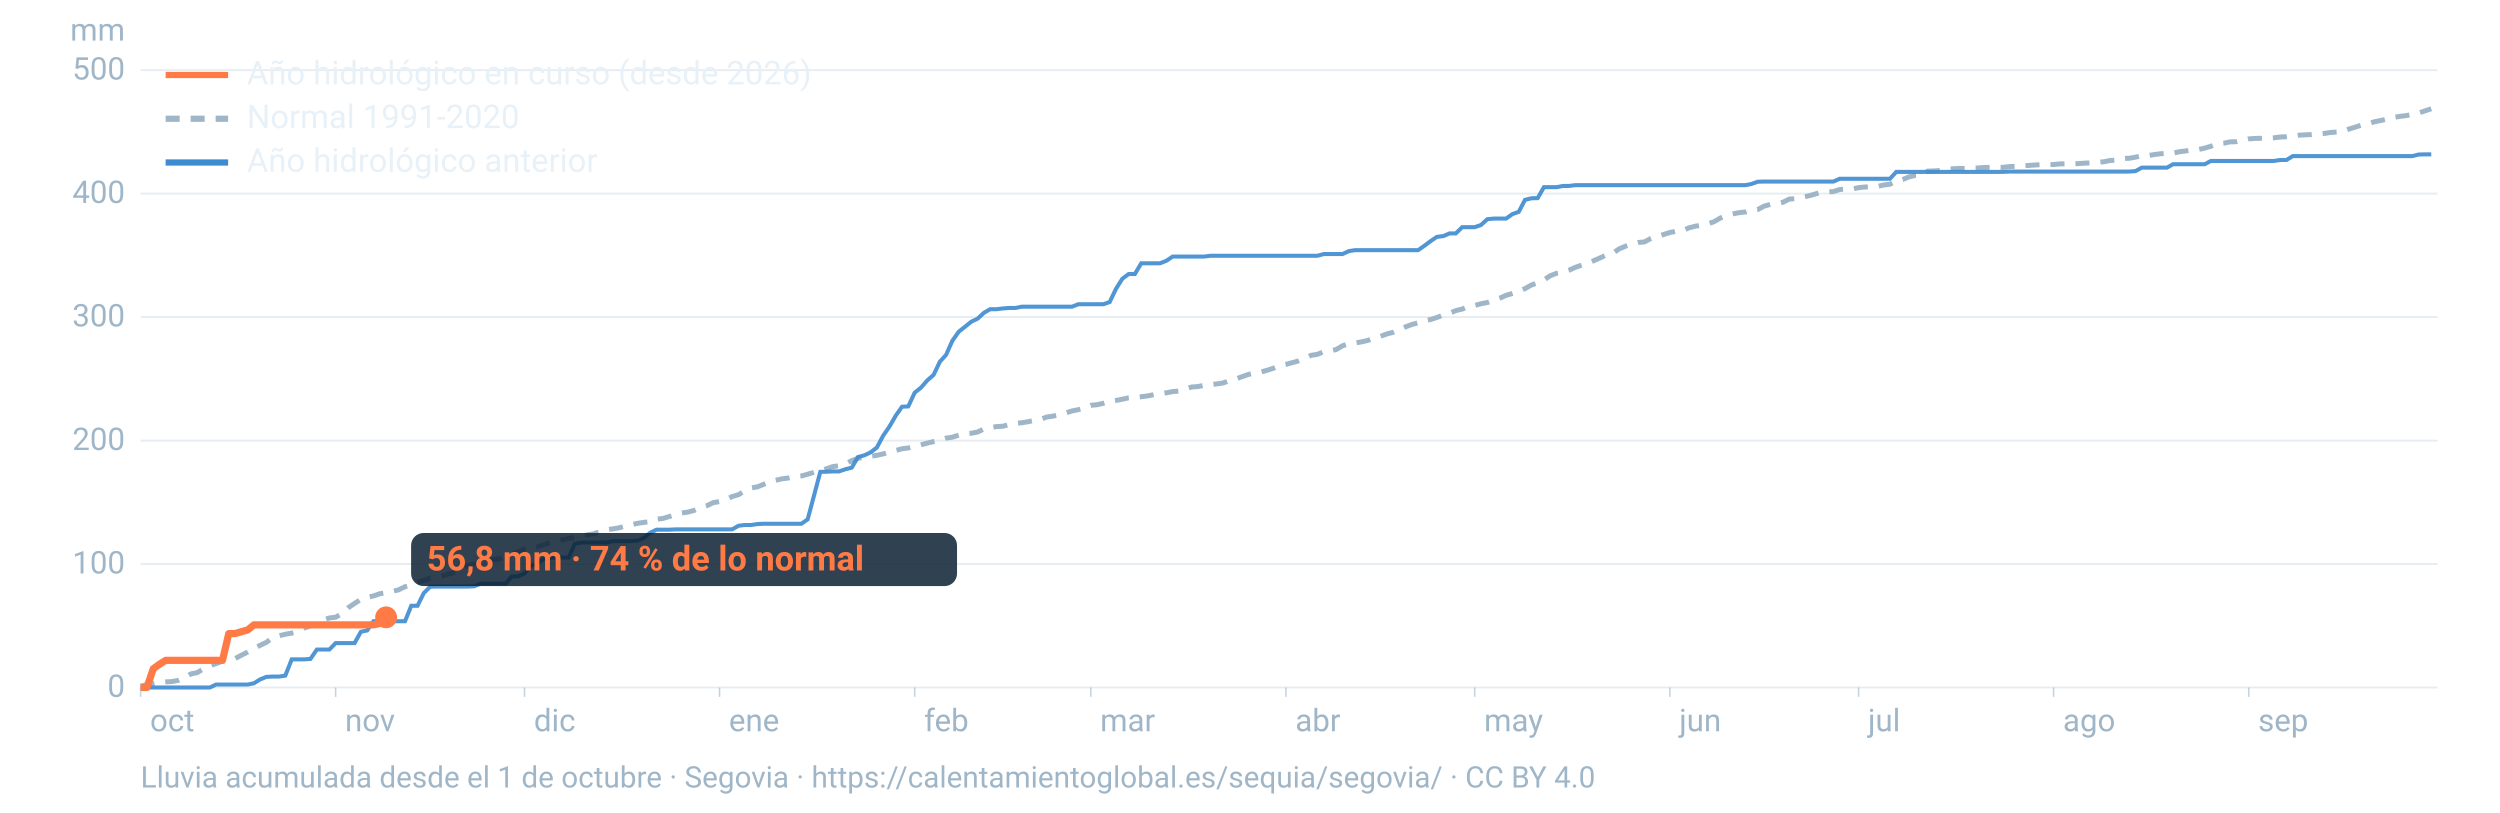
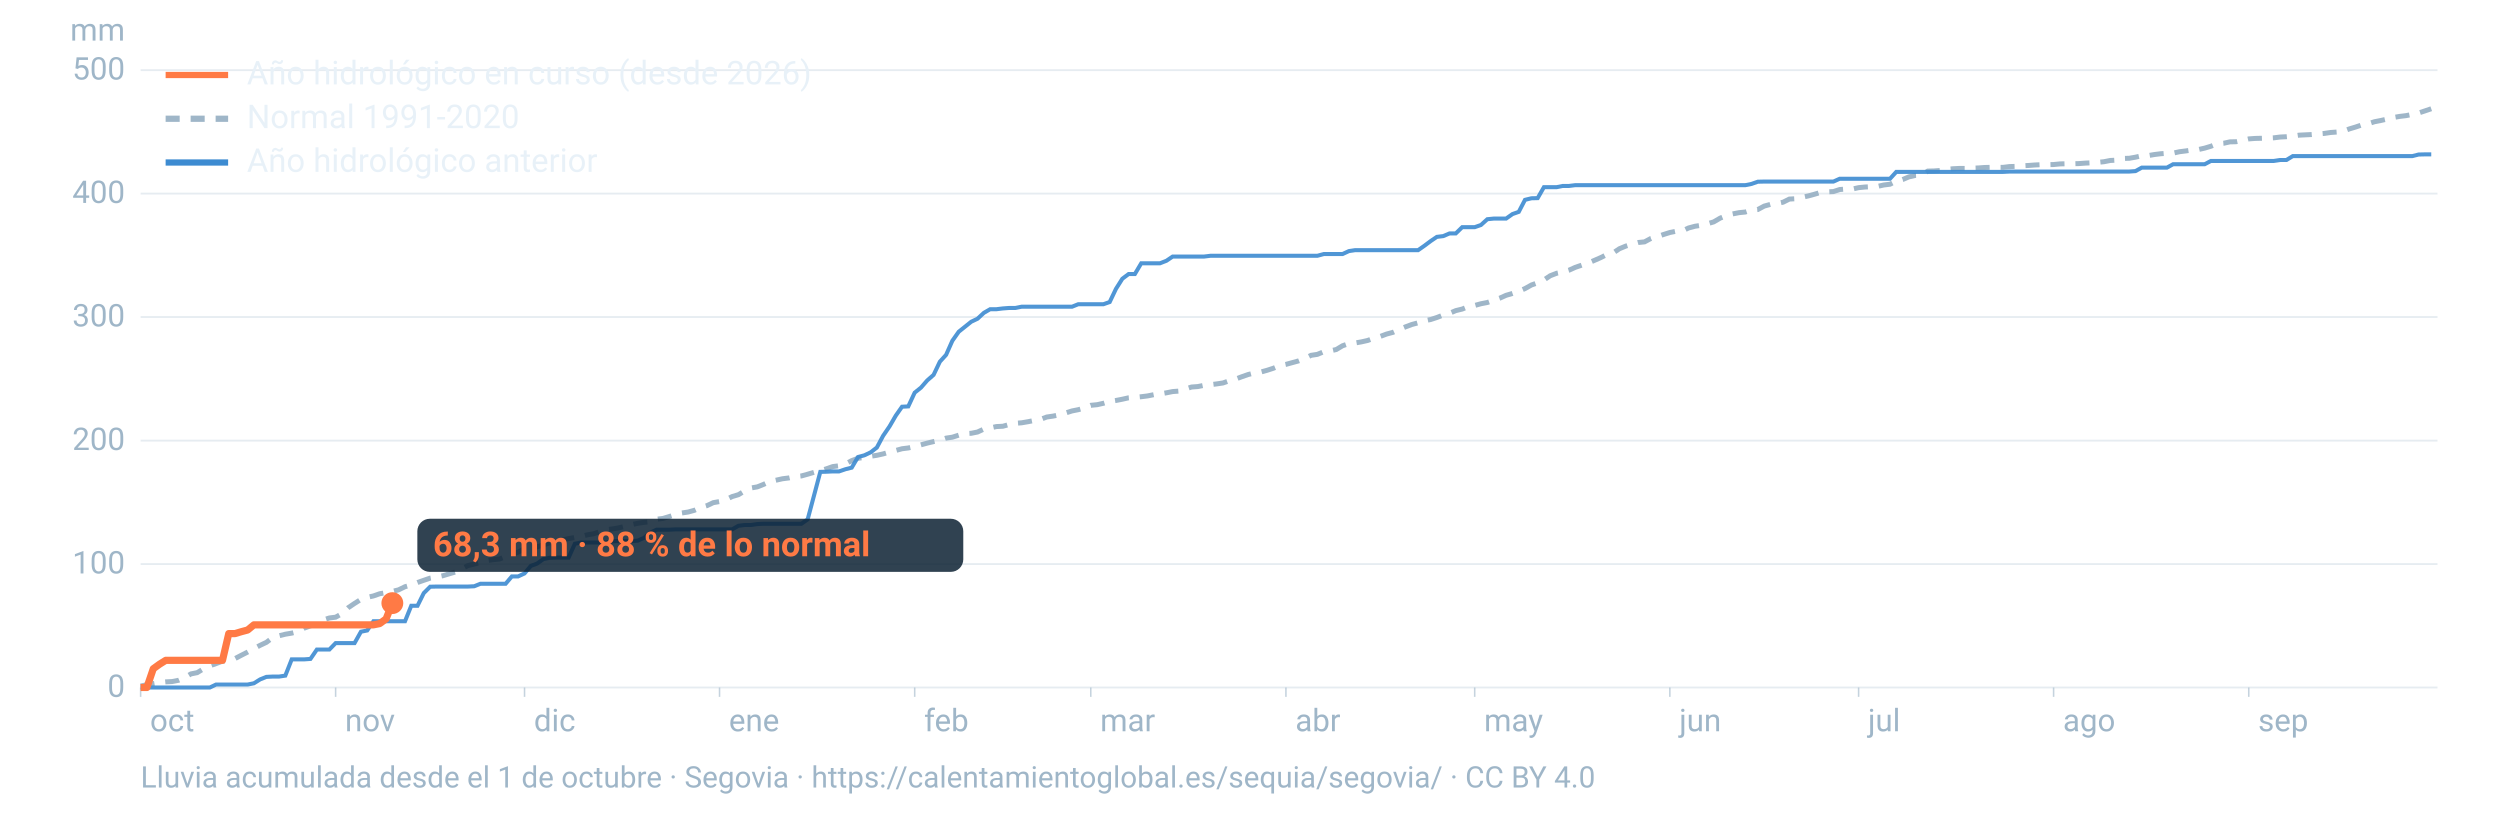
<svg xmlns="http://www.w3.org/2000/svg" viewBox="0 0 1600 520" width="1600" height="520" role="img" aria-labelledby="t d" font-family="-apple-system,BlinkMacSystemFont,'Segoe UI',Roboto,Helvetica,Arial,sans-serif">
  <line x1="90" x2="1560" y1="440.0" y2="440.0" stroke="#9fb6c8" stroke-opacity="0.25" stroke-width="1.2" />
  <text x="80" y="446.0" font-size="20" fill="#9fb6c8" text-anchor="end">0</text>
  <line x1="90" x2="1560" y1="361.0" y2="361.0" stroke="#9fb6c8" stroke-opacity="0.25" stroke-width="1.2" />
  <text x="80" y="367.0" font-size="20" fill="#9fb6c8" text-anchor="end">100</text>
  <line x1="90" x2="1560" y1="282.0" y2="282.0" stroke="#9fb6c8" stroke-opacity="0.25" stroke-width="1.2" />
  <text x="80" y="288.0" font-size="20" fill="#9fb6c8" text-anchor="end">200</text>
  <line x1="90" x2="1560" y1="202.9" y2="202.9" stroke="#9fb6c8" stroke-opacity="0.25" stroke-width="1.2" />
  <text x="80" y="208.9" font-size="20" fill="#9fb6c8" text-anchor="end">300</text>
  <line x1="90" x2="1560" y1="123.9" y2="123.9" stroke="#9fb6c8" stroke-opacity="0.25" stroke-width="1.2" />
  <text x="80" y="129.9" font-size="20" fill="#9fb6c8" text-anchor="end">400</text>
  <line x1="90" x2="1560" y1="44.9" y2="44.9" stroke="#9fb6c8" stroke-opacity="0.25" stroke-width="1.2" />
  <text x="80" y="50.9" font-size="20" fill="#9fb6c8" text-anchor="end">500</text>
  <text x="80" y="26" font-size="20" fill="#9fb6c8" text-anchor="end">mm</text>
  <text x="96.0" y="468" font-size="20" fill="#9fb6c8">oct</text>
  <line x1="90.0" x2="90.0" y1="440" y2="446" stroke="#9fb6c8" stroke-opacity="0.6" />
  <text x="220.8" y="468" font-size="20" fill="#9fb6c8">nov</text>
  <line x1="214.8" x2="214.8" y1="440" y2="446" stroke="#9fb6c8" stroke-opacity="0.6" />
  <text x="341.7" y="468" font-size="20" fill="#9fb6c8">dic</text>
  <line x1="335.7" x2="335.7" y1="440" y2="446" stroke="#9fb6c8" stroke-opacity="0.6" />
  <text x="466.5" y="468" font-size="20" fill="#9fb6c8">ene</text>
  <line x1="460.5" x2="460.5" y1="440" y2="446" stroke="#9fb6c8" stroke-opacity="0.6" />
  <text x="591.4" y="468" font-size="20" fill="#9fb6c8">feb</text>
  <line x1="585.4" x2="585.4" y1="440" y2="446" stroke="#9fb6c8" stroke-opacity="0.6" />
  <text x="704.1" y="468" font-size="20" fill="#9fb6c8">mar</text>
  <line x1="698.1" x2="698.1" y1="440" y2="446" stroke="#9fb6c8" stroke-opacity="0.6" />
  <text x="829.0" y="468" font-size="20" fill="#9fb6c8">abr</text>
  <line x1="823.0" x2="823.0" y1="440" y2="446" stroke="#9fb6c8" stroke-opacity="0.6" />
  <text x="949.8" y="468" font-size="20" fill="#9fb6c8">may</text>
  <line x1="943.8" x2="943.8" y1="440" y2="446" stroke="#9fb6c8" stroke-opacity="0.6" />
  <text x="1074.7" y="468" font-size="20" fill="#9fb6c8">jun</text>
  <line x1="1068.7" x2="1068.7" y1="440" y2="446" stroke="#9fb6c8" stroke-opacity="0.6" />
  <text x="1195.5" y="468" font-size="20" fill="#9fb6c8">jul</text>
  <line x1="1189.5" x2="1189.5" y1="440" y2="446" stroke="#9fb6c8" stroke-opacity="0.6" />
  <text x="1320.3" y="468" font-size="20" fill="#9fb6c8">ago</text>
  <line x1="1314.3" x2="1314.3" y1="440" y2="446" stroke="#9fb6c8" stroke-opacity="0.6" />
  <text x="1445.2" y="468" font-size="20" fill="#9fb6c8">sep</text>
  <line x1="1439.2" x2="1439.2" y1="440" y2="446" stroke="#9fb6c8" stroke-opacity="0.6" />
  <path d="M90.0,439.1L94.0,438.2L98.1,437.5L102.1,436.8L106.1,436.4L110.1,436.2L114.2,435.4L118.2,433.7L122.2,431.3L126.2,430.5L130.3,428.0L134.3,426.1L138.3,424.7L142.4,423.1L146.4,422.8L150.4,421.5L154.4,419.4L158.5,417.3L162.5,415.1L166.5,413.0L170.5,411.1L174.6,408.0L178.6,406.9L182.6,405.9L186.7,405.2L190.7,404.2L194.7,402.0L198.7,400.5L202.8,399.7L206.8,396.8L210.8,395.5L214.8,395.0L218.9,392.7L222.9,388.9L226.9,386.2L231.0,383.6L235.0,382.3L239.0,381.4L243.0,380.0L247.1,379.3L251.1,378.5L255.1,377.5L259.2,375.5L263.2,374.4L267.2,372.8L271.2,371.4L275.3,370.0L279.3,369.3L283.3,368.5L287.3,367.3L291.4,366.1L295.4,364.1L299.4,362.0L303.5,361.0L307.5,360.0L311.5,358.8L315.5,358.2L319.6,357.8L323.6,356.2L327.6,354.6L331.6,353.4L335.7,351.1L339.7,350.4L343.7,350.0L347.8,348.7L351.8,347.4L355.8,346.8L359.8,345.6L363.9,344.7L367.9,344.0L371.9,343.3L375.9,342.3L380.0,341.6L384.0,340.2L388.0,339.0L392.1,338.5L396.1,337.8L400.1,336.8L404.1,335.8L408.2,334.9L412.2,334.3L416.2,333.9L420.2,332.3L424.3,331.8L428.3,330.6L432.3,329.3L436.4,328.3L440.4,327.7L444.4,326.6L448.4,324.8L452.5,323.6L456.5,321.7L460.5,321.0L464.5,319.8L468.6,317.8L472.6,316.6L476.6,314.2L480.7,312.3L484.7,311.6L488.7,310.0L492.7,308.2L496.8,307.3L500.8,306.4L504.8,305.9L508.8,305.0L512.9,304.6L516.9,303.5L520.9,302.3L525.0,301.3L529.0,300.0L533.0,298.6L537.0,298.1L541.1,296.9L545.1,294.8L549.1,293.3L553.2,292.8L557.2,292.0L561.2,291.4L565.2,290.5L569.3,289.3L573.3,288.3L577.3,287.2L581.3,286.7L585.4,285.8L589.4,284.7L593.4,283.6L597.5,282.6L601.5,281.7L605.5,280.4L609.5,279.8L613.6,278.5L617.6,277.5L621.6,277.3L625.6,276.5L629.7,274.6L633.7,273.9L637.7,273.0L641.8,272.8L645.8,271.7L649.8,270.9L653.8,270.6L657.9,269.9L661.9,269.1L665.9,268.4L669.9,266.9L674.0,266.3L678.0,265.5L682.0,264.3L686.1,263.0L690.1,262.2L694.1,261.1L698.1,259.4L702.2,259.0L706.2,258.1L710.2,256.9L714.2,256.3L718.3,255.5L722.3,254.6L726.3,254.3L730.4,253.9L734.4,253.4L738.4,252.6L742.4,252.1L746.5,251.4L750.5,250.6L754.5,250.3L758.5,249.0L762.6,247.7L766.6,247.4L770.6,246.6L774.7,246.2L778.7,245.7L782.7,245.1L786.7,243.7L790.8,242.6L794.8,241.1L798.8,239.7L802.8,238.7L806.9,238.1L810.9,237.0L814.9,235.7L819.0,234.0L823.0,233.2L827.0,232.1L831.0,231.0L835.1,229.4L839.1,227.4L843.1,226.8L847.2,225.1L851.2,224.6L855.2,223.7L859.2,221.3L863.3,219.9L867.3,219.5L871.3,218.8L875.3,217.9L879.4,216.4L883.4,215.3L887.4,213.8L891.5,212.7L895.5,210.9L899.5,209.2L903.5,207.7L907.6,206.6L911.6,205.3L915.6,204.5L919.6,203.2L923.7,201.6L927.7,200.5L931.7,198.8L935.8,197.8L939.8,196.2L943.8,195.5L947.8,194.4L951.9,193.6L955.9,192.2L959.9,190.8L963.9,189.0L968.0,187.8L972.0,186.4L976.0,184.7L980.1,182.4L984.1,181.0L988.1,179.2L992.1,176.5L996.2,174.9L1000.2,174.1L1004.2,172.9L1008.2,171.1L1012.3,169.7L1016.3,168.4L1020.3,166.7L1024.4,164.9L1028.4,162.9L1032.4,161.9L1036.4,159.2L1040.5,157.5L1044.5,156.3L1048.5,155.2L1052.5,154.8L1056.6,152.6L1060.6,151.5L1064.6,150.1L1068.7,148.8L1072.7,148.0L1076.7,147.8L1080.7,145.9L1084.8,144.8L1088.8,144.2L1092.8,143.2L1096.8,142.0L1100.9,139.6L1104.9,138.0L1108.9,136.9L1113.0,136.1L1117.0,135.7L1121.0,134.4L1125.0,134.1L1129.1,131.9L1133.1,130.8L1137.1,130.3L1141.2,129.4L1145.2,127.4L1149.2,127.2L1153.2,126.3L1157.3,125.4L1161.3,124.3L1165.3,123.1L1169.3,122.8L1173.4,122.6L1177.4,121.3L1181.4,121.0L1185.5,121.0L1189.5,120.1L1193.5,119.7L1197.5,119.5L1201.6,119.3L1205.6,118.4L1209.6,117.9L1213.6,115.9L1217.7,114.9L1221.7,113.2L1225.7,112.3L1229.8,112.1L1233.8,109.5L1237.8,109.4L1241.8,109.1L1245.9,108.4L1249.9,108.0L1253.9,107.8L1257.9,107.8L1262.0,107.6L1266.0,107.5L1270.0,107.2L1274.1,107.1L1278.1,107.1L1282.1,107.1L1286.1,106.6L1290.2,106.5L1294.2,106.1L1298.2,105.9L1302.2,105.6L1306.3,105.4L1310.3,105.4L1314.3,105.3L1318.4,104.9L1322.4,104.8L1326.4,104.8L1330.4,104.7L1334.5,104.4L1338.5,104.2L1342.5,103.9L1346.5,103.5L1350.6,102.7L1354.6,102.5L1358.6,101.4L1362.7,101.3L1366.7,100.6L1370.7,99.7L1374.7,99.6L1378.8,98.9L1382.8,98.4L1386.8,98.1L1390.8,98.0L1394.9,97.1L1398.9,96.6L1402.9,96.0L1407.0,95.7L1411.0,94.8L1415.0,93.6L1419.0,92.0L1423.1,91.7L1427.1,90.8L1431.1,90.7L1435.2,89.8L1439.2,88.9L1443.2,88.6L1447.2,88.5L1451.3,88.4L1455.3,88.2L1459.3,87.7L1463.3,87.5L1467.4,87.1L1471.4,86.5L1475.4,86.3L1479.5,86.1L1483.5,85.7L1487.5,85.4L1491.5,84.8L1495.6,84.5L1499.6,84.0L1503.6,82.5L1507.6,81.3L1511.7,79.9L1515.7,79.2L1519.7,77.9L1523.8,77.1L1527.8,76.2L1531.8,75.2L1535.8,74.5L1539.9,74.0L1543.9,73.2L1547.9,72.3L1551.9,71.0L1556.0,69.6" fill="none" stroke="#9fb6c8" stroke-width="3.2" stroke-dasharray="9 7" />
  <path d="M90.0,440.0L94.0,440.0L98.1,440.0L102.1,440.0L106.1,440.0L110.1,440.0L114.2,440.0L118.2,440.0L122.2,440.0L126.2,440.0L130.3,440.0L134.3,440.0L138.3,438.1L142.4,438.1L146.4,438.1L150.4,438.1L154.4,438.1L158.5,438.1L162.5,437.3L166.5,434.8L170.5,433.2L174.6,433.0L178.6,433.0L182.6,432.4L186.7,422.0L190.7,422.0L194.7,422.0L198.7,421.7L202.8,415.7L206.8,415.7L210.8,415.7L214.8,411.6L218.9,411.6L222.9,411.6L226.9,411.6L231.0,404.3L235.0,403.5L239.0,397.6L243.0,397.6L247.1,397.6L251.1,397.6L255.1,397.6L259.2,397.6L263.2,387.7L267.2,387.7L271.2,379.6L275.3,375.5L279.3,375.4L283.3,375.4L287.3,375.4L291.4,375.4L295.4,375.4L299.4,375.4L303.5,375.2L307.5,373.6L311.5,373.6L315.5,373.6L319.6,373.6L323.6,373.6L327.6,368.9L331.6,368.9L335.7,367.0L339.7,362.2L343.7,360.7L347.8,357.8L351.8,357.0L355.8,356.9L359.8,356.9L363.9,356.9L367.9,348.0L371.9,347.2L375.9,347.2L380.0,347.2L384.0,347.2L388.0,347.2L392.1,346.4L396.1,346.3L400.1,346.3L404.1,346.3L408.2,346.0L412.2,344.2L416.2,340.9L420.2,339.0L424.3,339.0L428.3,339.0L432.3,338.8L436.4,338.8L440.4,338.8L444.4,338.8L448.4,338.8L452.5,338.8L456.5,338.8L460.5,338.8L464.5,338.8L468.6,338.8L472.6,336.5L476.6,336.0L480.7,336.0L484.7,335.4L488.7,335.2L492.7,335.2L496.8,335.2L500.8,335.2L504.8,335.2L508.8,335.2L512.9,335.2L516.9,332.4L520.9,317.4L525.0,302.0L529.0,301.9L533.0,301.7L537.0,301.7L541.1,300.3L545.1,299.3L549.1,292.5L553.2,291.4L557.2,289.5L561.2,286.4L565.2,278.9L569.3,272.9L573.3,266.0L577.3,260.3L581.3,260.1L585.4,251.3L589.4,248.1L593.4,243.5L597.5,239.9L601.5,231.5L605.5,227.1L609.5,218.1L613.6,212.3L617.6,209.1L621.6,205.9L625.6,204.0L629.7,200.2L633.7,197.9L637.7,197.9L641.8,197.4L645.8,197.1L649.8,197.1L653.8,196.3L657.9,196.3L661.9,196.3L665.9,196.3L669.9,196.3L674.0,196.3L678.0,196.3L682.0,196.3L686.1,196.3L690.1,194.7L694.1,194.7L698.1,194.7L702.2,194.7L706.2,194.7L710.2,193.3L714.2,184.9L718.3,178.4L722.3,175.4L726.3,175.4L730.4,168.5L734.4,168.5L738.4,168.5L742.4,168.5L746.5,166.9L750.5,164.2L754.5,164.2L758.5,164.2L762.6,164.2L766.6,164.2L770.6,164.2L774.7,163.7L778.7,163.7L782.7,163.7L786.7,163.7L790.8,163.7L794.8,163.7L798.8,163.7L802.8,163.7L806.9,163.7L810.9,163.7L814.9,163.7L819.0,163.7L823.0,163.7L827.0,163.7L831.0,163.7L835.1,163.7L839.1,163.7L843.1,163.7L847.2,162.6L851.2,162.6L855.2,162.6L859.2,162.6L863.3,160.7L867.3,160.1L871.3,160.1L875.3,160.1L879.4,160.1L883.4,160.1L887.4,160.1L891.5,160.1L895.5,160.1L899.5,160.1L903.5,160.1L907.6,160.1L911.6,157.3L915.6,154.3L919.6,151.6L923.7,151.1L927.7,149.4L931.7,149.4L935.8,145.4L939.8,145.4L943.8,145.4L947.8,144.0L951.9,140.3L955.9,139.9L959.9,139.9L963.9,139.9L968.0,137.0L972.0,135.6L976.0,127.9L980.1,126.9L984.1,126.8L988.1,119.8L992.1,119.8L996.2,119.8L1000.2,119.0L1004.2,119.0L1008.2,118.5L1012.3,118.5L1016.3,118.5L1020.3,118.5L1024.4,118.5L1028.4,118.5L1032.4,118.5L1036.4,118.5L1040.5,118.5L1044.5,118.5L1048.5,118.5L1052.5,118.5L1056.6,118.5L1060.6,118.5L1064.6,118.5L1068.7,118.5L1072.7,118.5L1076.7,118.5L1080.7,118.5L1084.8,118.5L1088.8,118.5L1092.8,118.5L1096.8,118.5L1100.9,118.5L1104.9,118.5L1108.9,118.5L1113.0,118.5L1117.0,118.5L1121.0,117.7L1125.0,116.3L1129.1,116.2L1133.1,116.2L1137.1,116.2L1141.2,116.2L1145.2,116.2L1149.2,116.2L1153.2,116.2L1157.3,116.2L1161.3,116.2L1165.3,116.2L1169.3,116.2L1173.4,116.2L1177.4,114.4L1181.4,114.4L1185.5,114.4L1189.5,114.4L1193.5,114.4L1197.5,114.4L1201.6,114.4L1205.6,114.4L1209.6,114.4L1213.6,110.0L1217.7,110.0L1221.7,110.0L1225.7,110.0L1229.8,110.0L1233.8,110.0L1237.8,110.0L1241.8,110.0L1245.9,110.0L1249.9,110.0L1253.9,110.0L1257.9,110.0L1262.0,110.0L1266.0,110.0L1270.0,110.0L1274.1,110.0L1278.1,110.0L1282.1,110.0L1286.1,109.8L1290.2,109.8L1294.2,109.8L1298.2,109.8L1302.2,109.8L1306.3,109.8L1310.3,109.8L1314.3,109.8L1318.4,109.8L1322.4,109.8L1326.4,109.8L1330.4,109.8L1334.5,109.8L1338.5,109.8L1342.5,109.8L1346.5,109.8L1350.6,109.8L1354.6,109.8L1358.6,109.8L1362.7,109.8L1366.7,109.5L1370.7,107.3L1374.7,107.3L1378.8,107.3L1382.8,107.3L1386.8,107.3L1390.8,105.1L1394.9,105.1L1398.9,105.1L1402.9,105.1L1407.0,105.1L1411.0,105.1L1415.0,103.0L1419.0,103.0L1423.1,103.0L1427.1,103.0L1431.1,103.0L1435.2,103.0L1439.2,103.0L1443.2,103.0L1447.2,103.0L1451.3,103.0L1455.3,103.0L1459.3,102.4L1463.3,102.4L1467.4,99.9L1471.4,99.9L1475.4,99.9L1479.5,99.9L1483.5,99.9L1487.5,99.9L1491.5,99.9L1495.6,99.9L1499.6,99.9L1503.6,99.9L1507.6,99.9L1511.7,99.9L1515.7,99.9L1519.7,99.9L1523.8,99.9L1527.8,99.9L1531.8,99.9L1535.8,99.9L1539.9,99.9L1543.9,99.9L1547.9,98.9L1551.9,98.8L1556.0,98.8" fill="none" stroke="#3d8bd1" stroke-width="2.6" stroke-opacity="0.9" />
-   <path d="M90.0,440.0L94.0,440.0L98.1,428.0L102.1,425.1L106.1,422.6L110.1,422.6L114.2,422.6L118.2,422.6L122.2,422.6L126.2,422.6L130.3,422.6L134.3,422.6L138.3,422.6L142.4,422.6L146.4,405.5L150.4,405.5L154.4,404.3L158.5,403.2L162.5,399.9L166.5,399.9L170.5,399.9L174.6,399.9L178.6,399.9L182.6,399.9L186.7,399.9L190.7,399.9L194.7,399.9L198.7,399.9L202.8,399.9L206.8,399.9L210.8,399.9L214.8,399.9L218.9,399.9L222.9,399.9L226.9,399.9L231.0,399.9L235.0,399.9L239.0,399.9L243.0,399.1L247.1,395.1" fill="none" stroke="#ff7a45" stroke-width="4.6" stroke-linejoin="round" />
-   <circle cx="247.1" cy="395.1" r="7" fill="#ff7a45" />
-   <rect x="263.1" y="341.1" width="349.4" height="34" rx="8" fill="#0c2133" fill-opacity="0.85" />
-   <text x="273.1" y="365.1" font-size="22" font-weight="700" fill="#ff7a45">56,8 mm · 74 % de lo normal</text>
+   <path d="M90.0,440.0L94.0,440.0L98.1,428.0L102.1,425.1L106.1,422.6L110.1,422.6L114.2,422.6L118.2,422.6L122.2,422.6L126.2,422.6L130.3,422.6L134.3,422.6L138.3,422.6L142.4,422.6L146.4,405.5L150.4,405.5L154.4,404.3L158.5,403.2L162.5,399.9L166.5,399.9L170.5,399.9L174.6,399.9L178.6,399.9L182.6,399.9L186.7,399.9L190.7,399.9L194.7,399.9L198.7,399.9L202.8,399.9L206.8,399.9L210.8,399.9L214.8,399.9L218.9,399.9L222.9,399.9L226.9,399.9L231.0,399.9L235.0,399.9L239.0,399.9L243.0,399.1L247.1,396.1L251.1,386.0" fill="none" stroke="#ff7a45" stroke-width="4.6" stroke-linejoin="round" />
+   <circle cx="251.1" cy="386.0" r="7" fill="#ff7a45" />
+   <rect x="267.1" y="332.0" width="349.4" height="34" rx="8" fill="#0c2133" fill-opacity="0.85" />
+   <text x="277.1" y="356.0" font-size="22" font-weight="700" fill="#ff7a45">68,3 mm · 88 % de lo normal</text>
  <line x1="106" x2="146" y1="48" y2="48" stroke="#ff7a45" stroke-width="4" />
  <text x="158" y="54" font-size="21" fill="#e8f1f8">Año hidrológico en curso (desde 2026)</text>
  <line x1="106" x2="146" y1="76" y2="76" stroke="#9fb6c8" stroke-width="4" stroke-dasharray="9 7" />
  <text x="158" y="82" font-size="21" fill="#e8f1f8">Normal 1991-2020</text>
  <line x1="106" x2="146" y1="104" y2="104" stroke="#3d8bd1" stroke-width="4" />
  <text x="158" y="110" font-size="21" fill="#e8f1f8">Año hidrológico anterior</text>
  <text x="90" y="504" font-size="19" fill="#9fb6c8">Lluvia acumulada desde el 1 de octubre · Segovia · https://calentamientoglobal.es/sequia/segovia/ · CC BY 4.0</text>
</svg>
